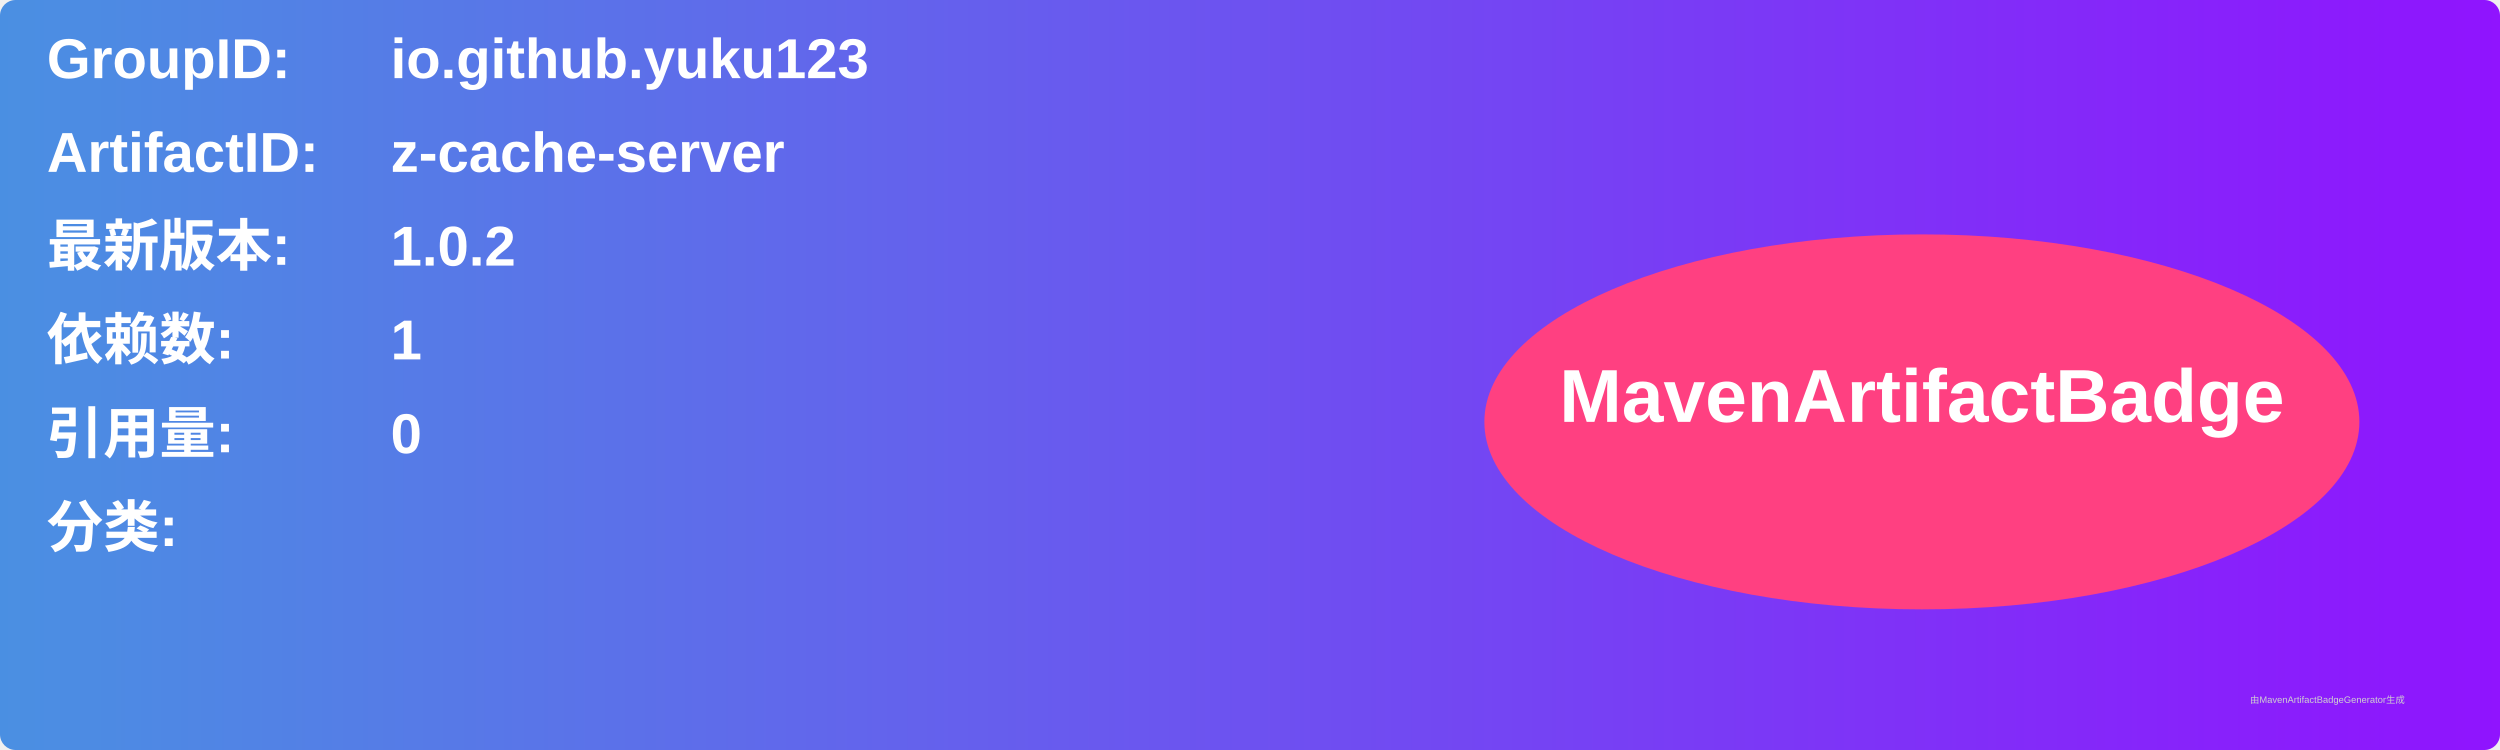
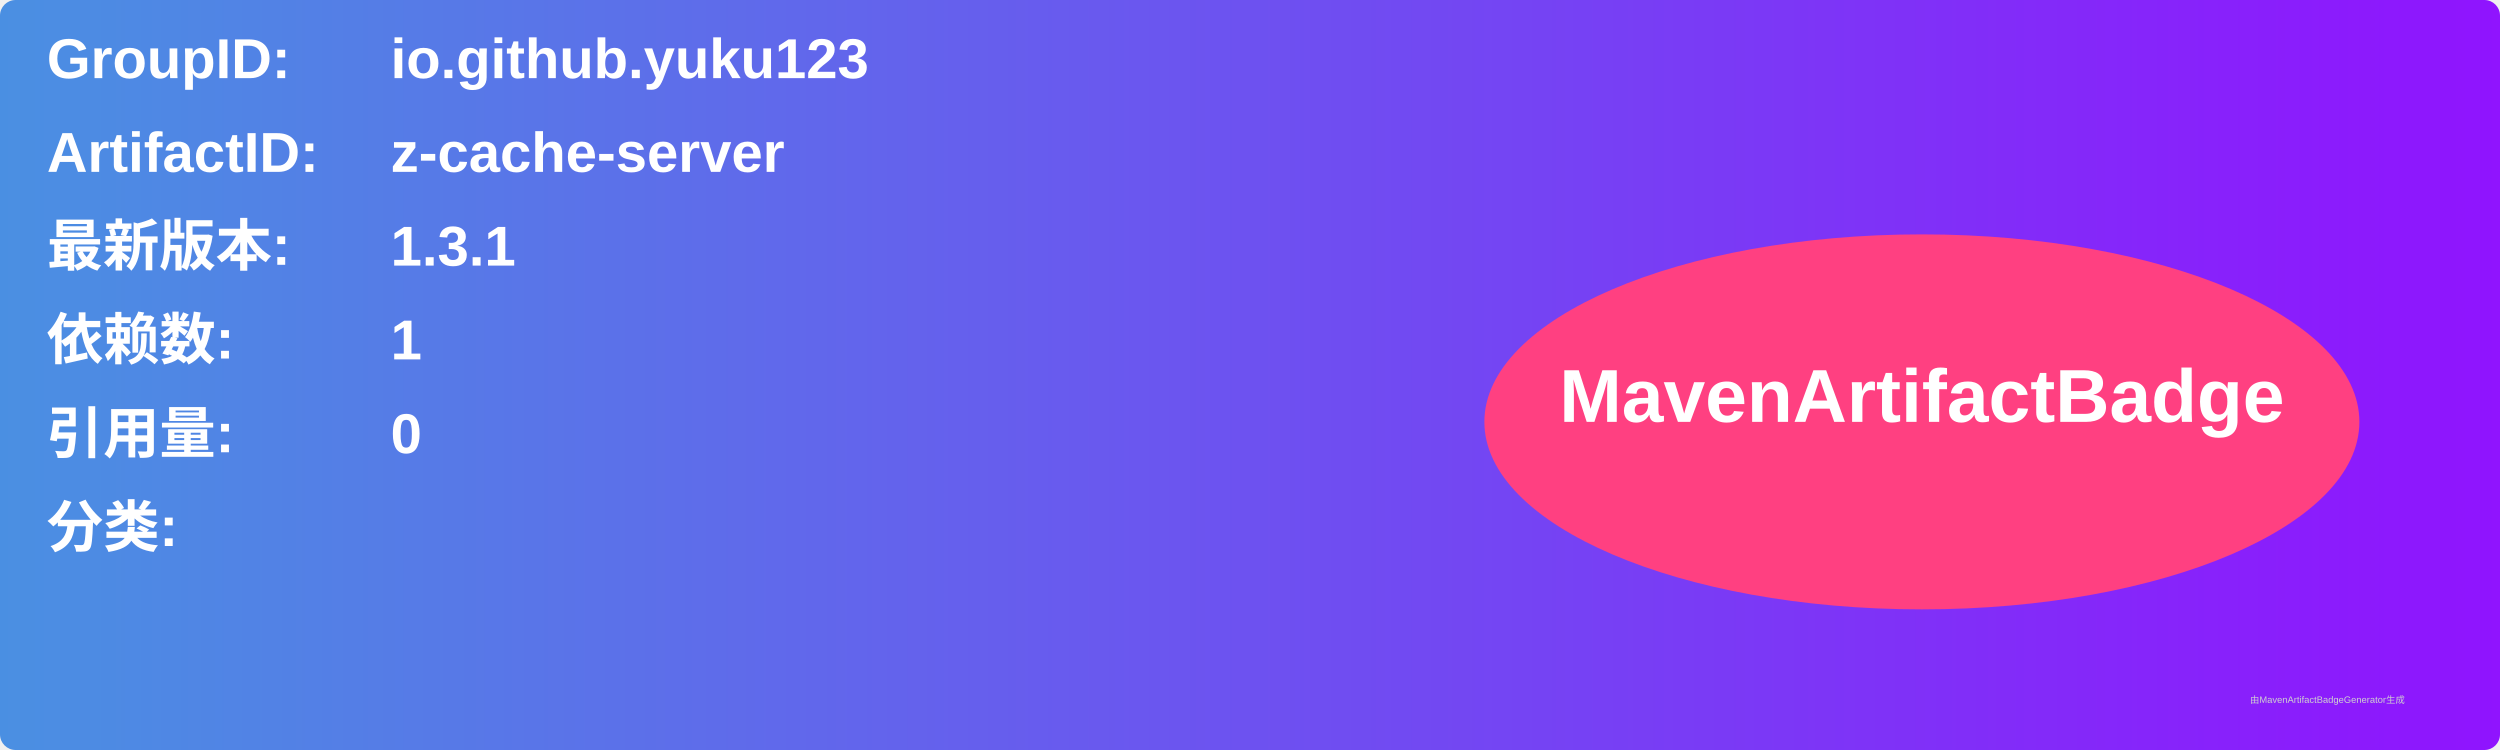
<svg xmlns="http://www.w3.org/2000/svg" width="800" height="240" viewBox="0 0 800 240">
  <linearGradient id="grad" x1="0%" y1="0%" x2="100%" y2="0%">
    <stop offset="0%" stop-color="#4a90e2" />
    <stop offset="100%" stop-color="#9013fe" />
  </linearGradient>
  <rect width="100%" height="100%" rx="5" ry="5" fill="url(#grad)" />
  <g transform="translate(15, 15)">
    <text x="0" y="10" font-family="Arial" font-size="18" fill="white" font-weight="bold" width="260">GroupID:</text>
    <text x="110" y="10" font-family="Arial" font-size="18" fill="white" font-weight="bold" width="460">io.github.yuku123</text>
    <text x="0" y="40" font-family="Arial" font-size="18" fill="white" font-weight="bold" width="260">ArtifactID:</text>
    <text x="110" y="40" font-family="Arial" font-size="18" fill="white" font-weight="bold" width="460">z-cache-server</text>
    <text x="0" y="70" font-family="Arial" font-size="18" fill="white" font-weight="bold">最新版本:</text>
    <text x="110" y="70" font-family="Arial" font-size="18" fill="white" font-weight="bold">
-       <tspan font-weight="bold">1.0.2</tspan>
+       <tspan font-weight="bold">1.3.1</tspan>
    </text>
    <text x="0" y="100" font-family="Arial" font-size="18" fill="white" font-weight="bold">依赖数: </text>
    <text x="110" y="100" font-family="Arial" font-size="18" fill="white">
      <tspan font-weight="bold">1</tspan>
    </text>
    <text x="0" y="130" font-family="Arial" font-size="18" fill="white" font-weight="bold">引用量: </text>
    <text x="110" y="130" font-family="Arial" font-size="18" fill="white">
      <tspan font-weight="bold">0</tspan>
    </text>
    <text x="0" y="160" font-family="Arial" font-size="18" fill="white" font-weight="bold">分类:</text>
    <text x="10" y="190" font-family="Arial" font-size="10" fill="white">
      <tspan font-weight="bold" />
    </text>
    <ellipse cx="600" cy="120" rx="140" ry="60" fill="#ff4081" />
    <text x="600" y="120" text-anchor="middle" font-family="Arial" font-size="24" fill="white" font-weight="bold">MavenArtifactBadge</text>
  </g>
  <text x="720" y="225" font-family="Arial" font-size="3" fill="#d0d0d0">由MavenArtifactBadgeGenerator生成</text>
</svg>
